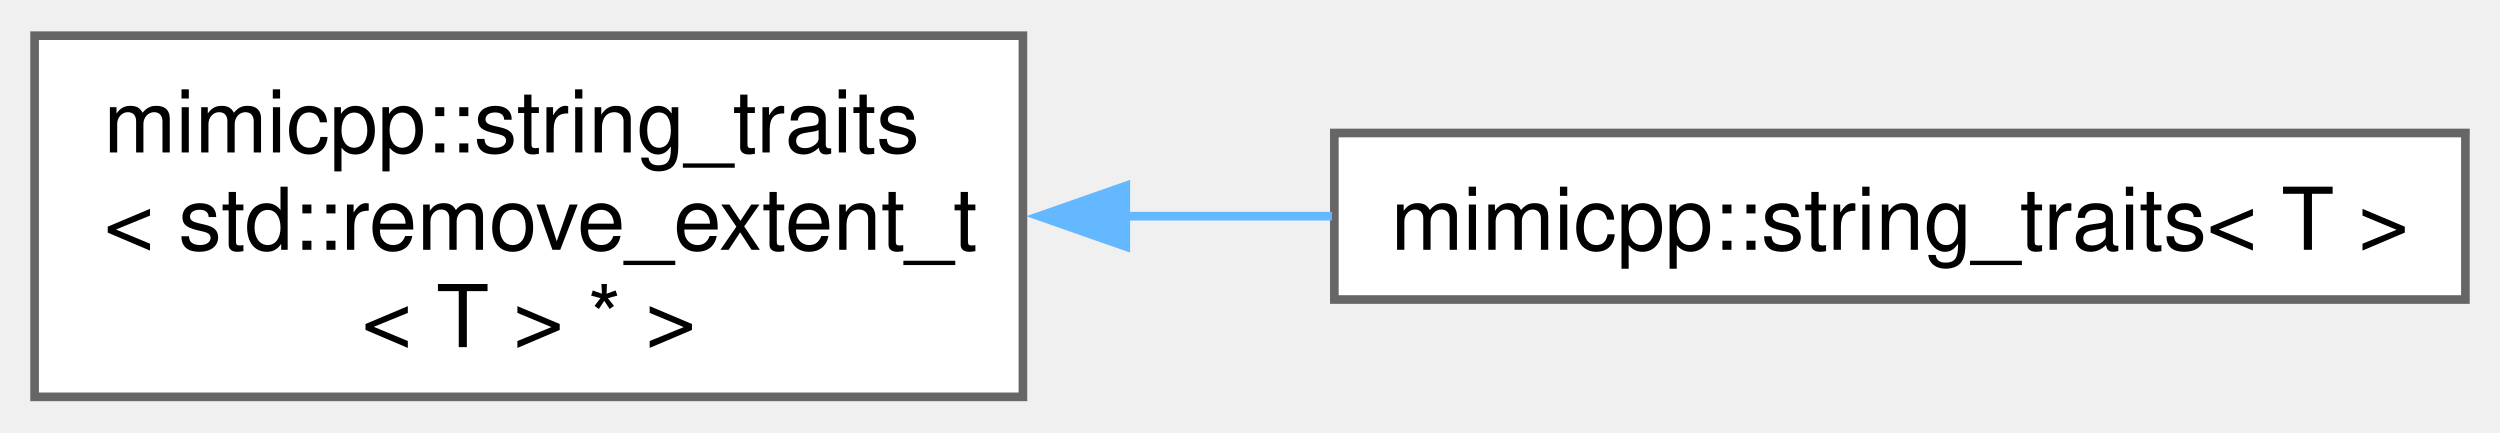
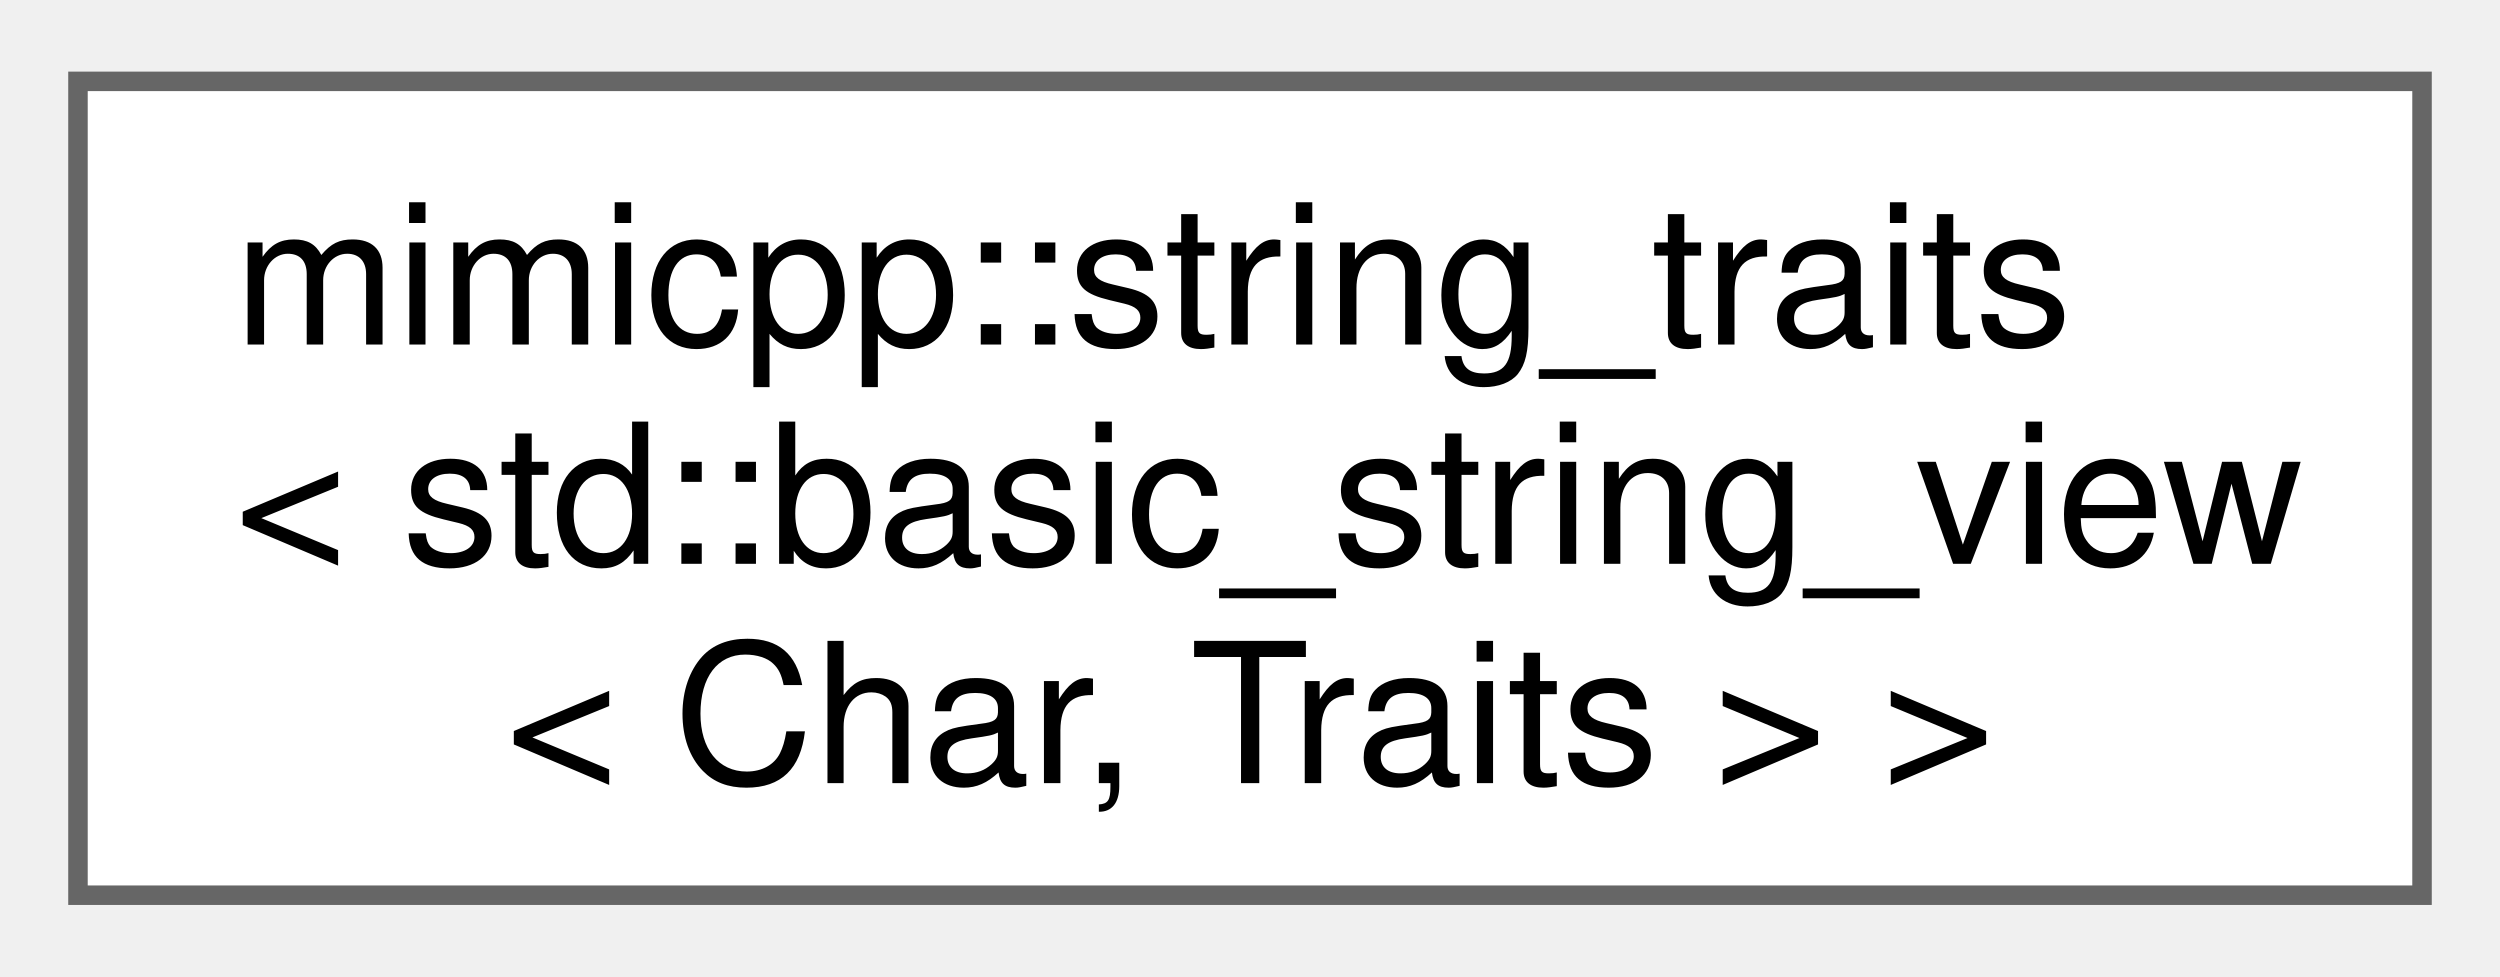
- <svg xmlns="http://www.w3.org/2000/svg" xmlns:xlink="http://www.w3.org/1999/xlink" width="289pt" height="50pt" viewBox="0.00 0.00 289.00 49.75">
+ <svg xmlns="http://www.w3.org/2000/svg" xmlns:xlink="http://www.w3.org/1999/xlink" width="128pt" height="50pt" viewBox="0.00 0.00 128.25 49.75">
  <g id="graph0" class="graph" transform="scale(1 1) rotate(0) translate(4 45.75)">
    <g id="Node000000" class="node">
      <g id="a_Node000000">
-         <a xlink:href="d1/dee/structmimicpp_1_1string__traits.html" target="_top" xlink:title=" ">
-           <polygon fill="white" stroke="#666666" points="114.25,-41.75 0,-41.75 0,0 114.25,0 114.25,-41.75" />
+         <a xlink:href="d7/da1/structmimicpp_1_1string__traits_3_01std_1_1basic__string__view_3_01_char_00_01_traits_01_4_01_4.html" target="_top" xlink:title="Specialization for std::basic_string_view types.">
+           <polygon fill="white" stroke="#666666" points="120.25,-41.75 0,-41.75 0,0 120.25,0 120.25,-41.75" />
          <text text-anchor="start" x="8" y="-28.25" font-family="Helvetica,sans-Serif" font-size="10.00">mimicpp::string_traits</text>
-           <text text-anchor="start" x="8" y="-17" font-family="Helvetica,sans-Serif" font-size="10.00">&lt; std::remove_extent_t</text>
-           <text text-anchor="middle" x="57.12" y="-5.75" font-family="Helvetica,sans-Serif" font-size="10.00">&lt; T &gt; * &gt;</text>
-         </a>
-       </g>
-     </g>
-     <g id="Node000001" class="node">
-       <g id="a_Node000001">
-         <a xlink:href="d8/db2/structmimicpp_1_1string__traits_3_01_t_01_4.html" target="_top" xlink:title="Specialization for character pointer types.">
-           <polygon fill="white" stroke="#666666" points="281,-30.5 150.25,-30.5 150.25,-11.25 281,-11.25 281,-30.5" />
-           <text text-anchor="middle" x="215.62" y="-17" font-family="Helvetica,sans-Serif" font-size="10.00">mimicpp::string_traits&lt; T &gt;</text>
-         </a>
-       </g>
-     </g>
-     <g id="edge18_Node000000_Node000001" class="edge">
-       <g id="a_edge18_Node000000_Node000001">
-         <a xlink:title=" ">
-           <path fill="none" stroke="#63b8ff" d="M126.1,-20.88C134.02,-20.88 142.09,-20.88 149.97,-20.88" />
-           <polygon fill="#63b8ff" stroke="#63b8ff" points="126.14,-17.38 116.14,-20.88 126.14,-24.38 126.14,-17.38" />
+           <text text-anchor="start" x="8" y="-17" font-family="Helvetica,sans-Serif" font-size="10.00">&lt; std::basic_string_view</text>
+           <text text-anchor="middle" x="60.12" y="-5.75" font-family="Helvetica,sans-Serif" font-size="10.00">&lt; Char, Traits &gt; &gt;</text>
        </a>
      </g>
    </g>
  </g>
</svg>
